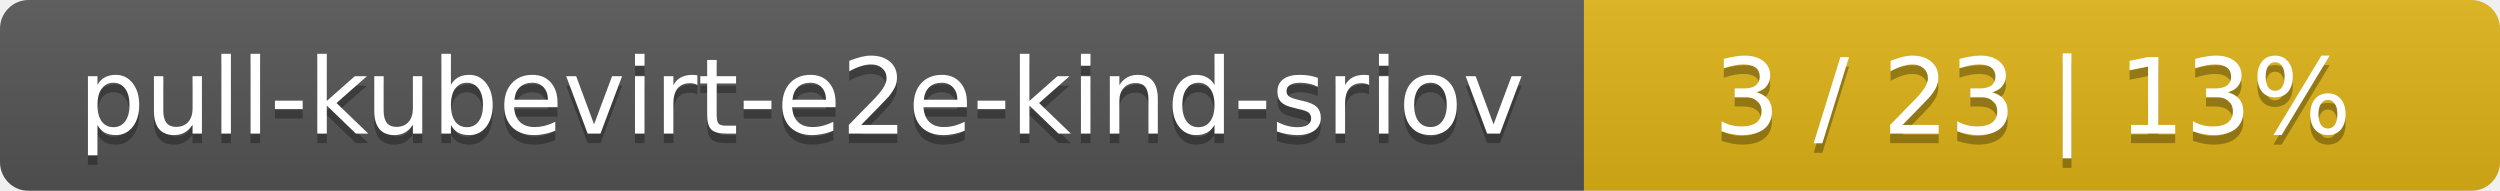
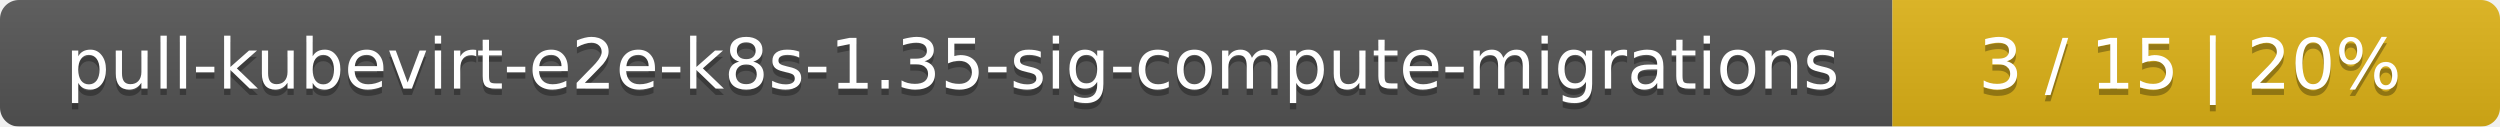
- <svg xmlns="http://www.w3.org/2000/svg" width="262" height="20">
+ <svg xmlns="http://www.w3.org/2000/svg" width="395" height="20">
  <linearGradient id="smooth" x2="0" y2="100%">
    <stop offset="0" stop-color="#bbb" stop-opacity=".1" />
    <stop offset="1" stop-opacity=".1" />
  </linearGradient>
  <mask id="round">
-     <rect width="262" height="20" rx="3" fill="#fff" />
+     <rect width="395" height="20" rx="3" fill="#fff" />
  </mask>
  <g mask="url(#round)">
-     <rect width="166" height="20" fill="#555" />
-     <rect x="166" width="96" height="20" fill="#dfb317" />
-     <rect width="262" height="20" fill="url(#smooth)" />
+     <rect width="299" height="20" fill="#555" />
+     <rect x="299" width="96" height="20" fill="#dfb317" />
+     <rect width="395" height="20" fill="url(#smooth)" />
  </g>
  <g fill="#fff" text-anchor="middle" font-family="DejaVu Sans,Verdana,Geneva,sans-serif" font-size="11">
-     <text x="84" y="15" fill="#010101" fill-opacity=".3">pull-kubevirt-e2e-kind-sriov</text>
-     <text x="84" y="14">pull-kubevirt-e2e-kind-sriov</text>
-     <text x="213" y="15" fill="#010101" fill-opacity=".3">3 / 23    |    13%</text>
-     <text x="213" y="14">3 / 23    |    13%</text>
+     <text x="150.5" y="15" fill="#010101" fill-opacity=".3">pull-kubevirt-e2e-k8s-1.35-sig-compute-migrations</text>
+     <text x="150.5" y="14">pull-kubevirt-e2e-k8s-1.35-sig-compute-migrations</text>
+     <text x="346" y="15" fill="#010101" fill-opacity=".3">3 / 15    |    20%</text>
+     <text x="346" y="14">3 / 15    |    20%</text>
  </g>
</svg>
